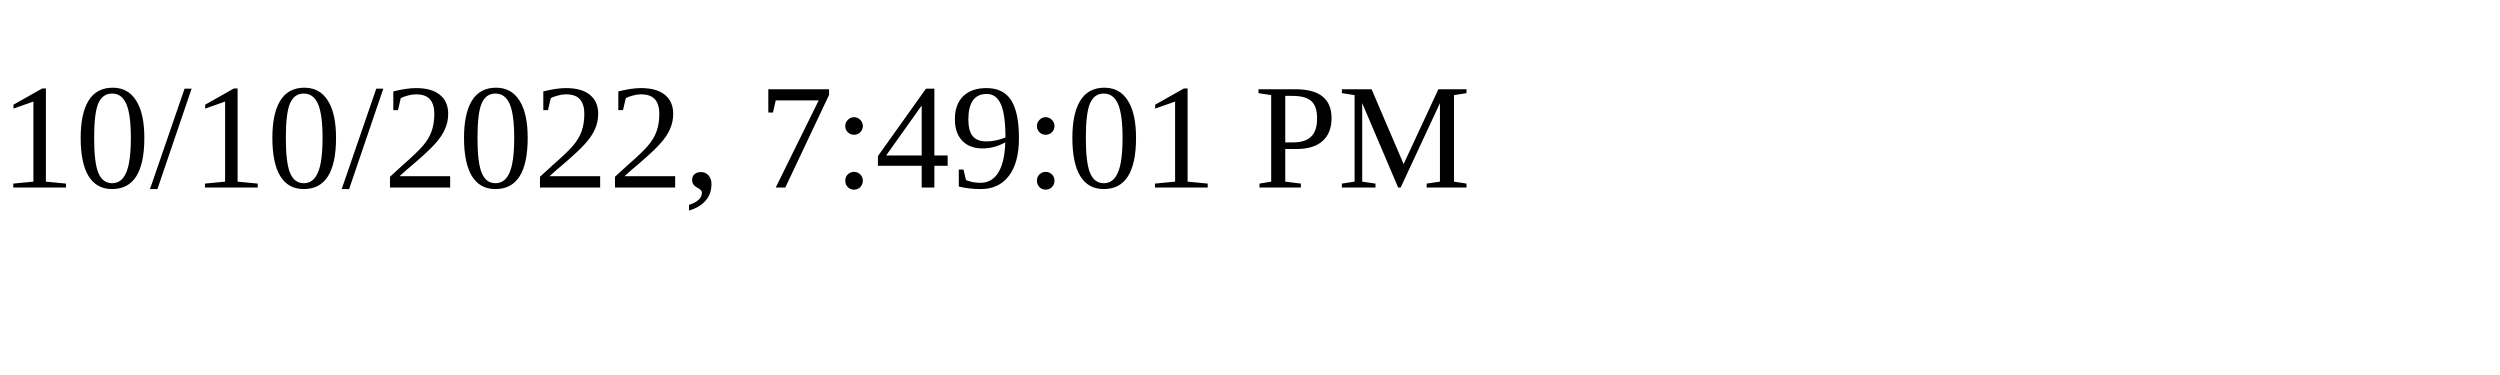
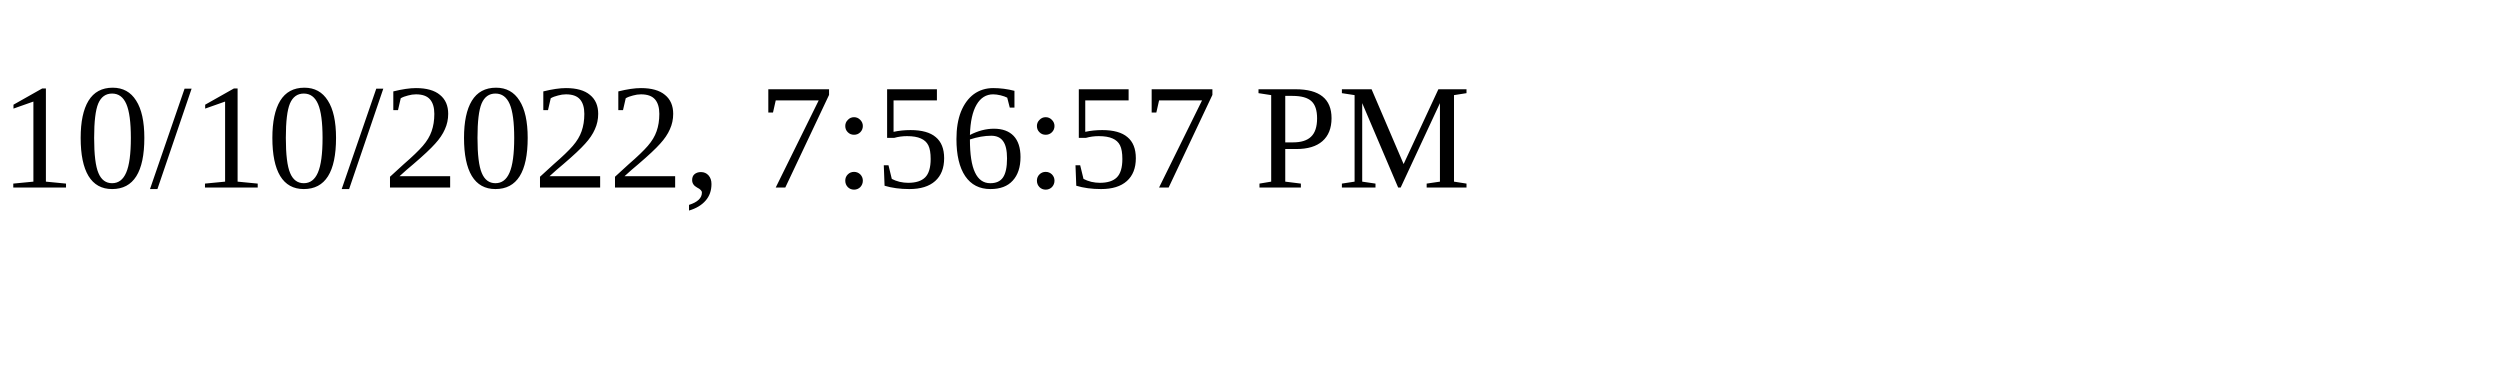
<svg xmlns="http://www.w3.org/2000/svg" height="30" width="200">
-   <text x="0" y="15">10/10/2022, 7:49:01 PM</text>
+   <text x="0" y="15">10/10/2022, 7:56:57 PM</text>
</svg>
